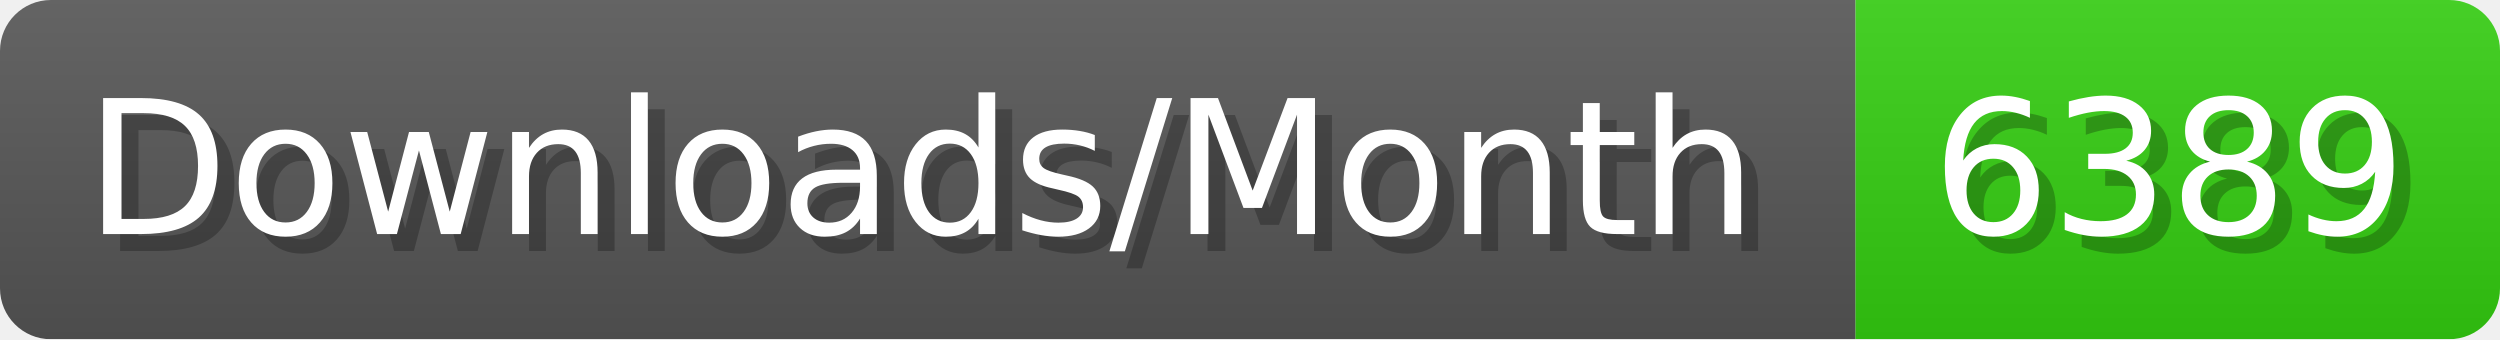
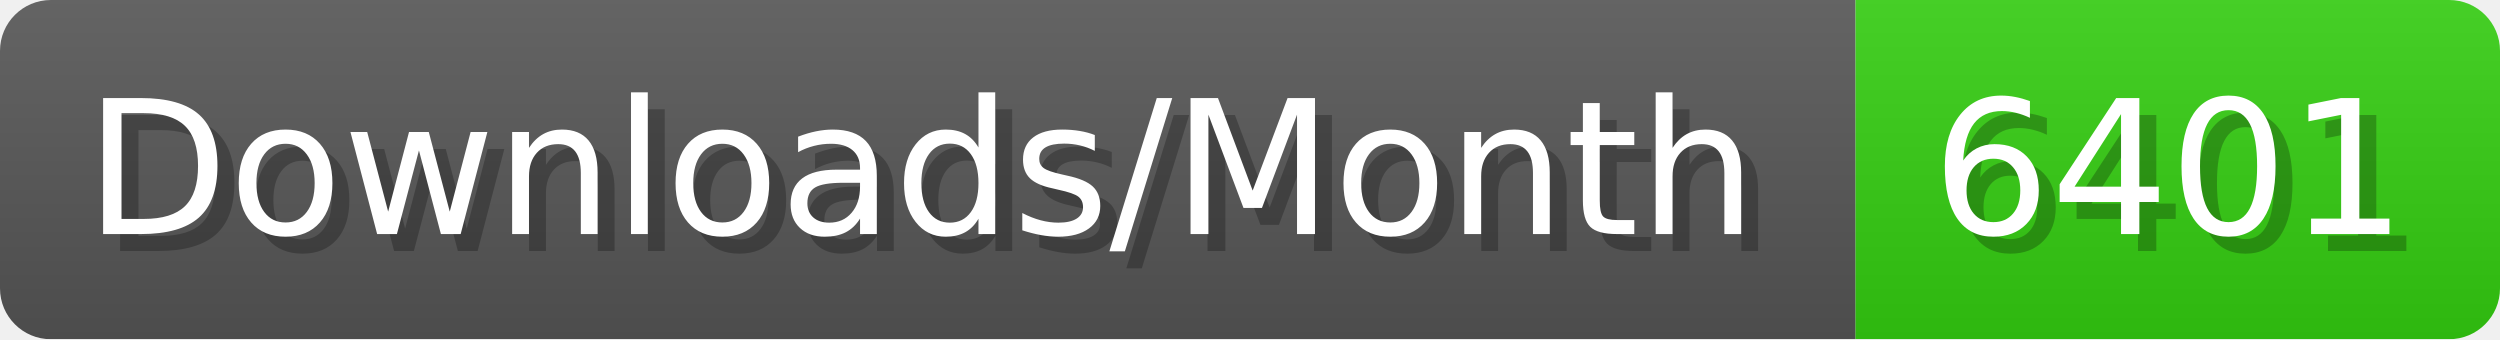
- <svg xmlns="http://www.w3.org/2000/svg" width="147.4" height="20" viewBox="0 0 1474 200" role="img" aria-label="Downloads/Month: 6389">
+ <svg xmlns="http://www.w3.org/2000/svg" width="147.4" height="20" viewBox="0 0 1474 200" role="img" aria-label="Downloads/Month: 6401">
  <linearGradient id="YlXUI" x2="0" y2="100%">
    <stop offset="0" stop-opacity=".1" stop-color="#EEE" />
    <stop offset="1" stop-opacity=".1" />
  </linearGradient>
  <mask id="JHhop">
    <rect width="1474" height="200" rx="30" fill="#FFF" />
  </mask>
  <g mask="url(#JHhop)">
    <rect width="1094" height="200" fill="#555" />
    <rect width="380" height="200" fill="#3C1" x="1094" />
    <rect width="1474" height="200" fill="url(#YlXUI)" />
  </g>
  <g aria-hidden="true" fill="#fff" text-anchor="start" font-family="Verdana,DejaVu Sans,sans-serif" font-size="110">
    <text x="60" y="148" textLength="994" fill="#000" opacity="0.25">Downloads/Month</text>
    <text x="50" y="138" textLength="994">Downloads/Month</text>
-     <text x="1149" y="148" textLength="280" fill="#000" opacity="0.25">6389</text>
-     <text x="1139" y="138" textLength="280">6389</text>
+     <text x="1149" y="148" textLength="280" fill="#000" opacity="0.25">6401</text>
+     <text x="1139" y="138" textLength="280">6401</text>
  </g>
</svg>
